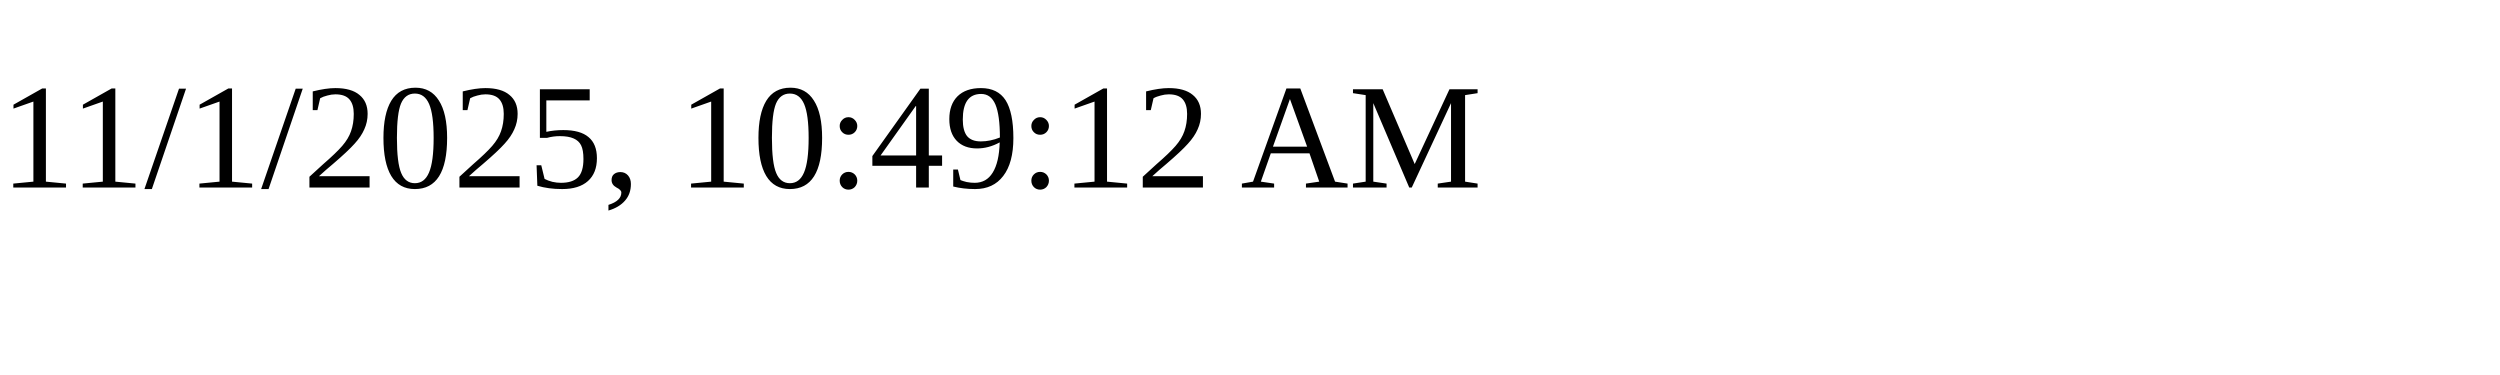
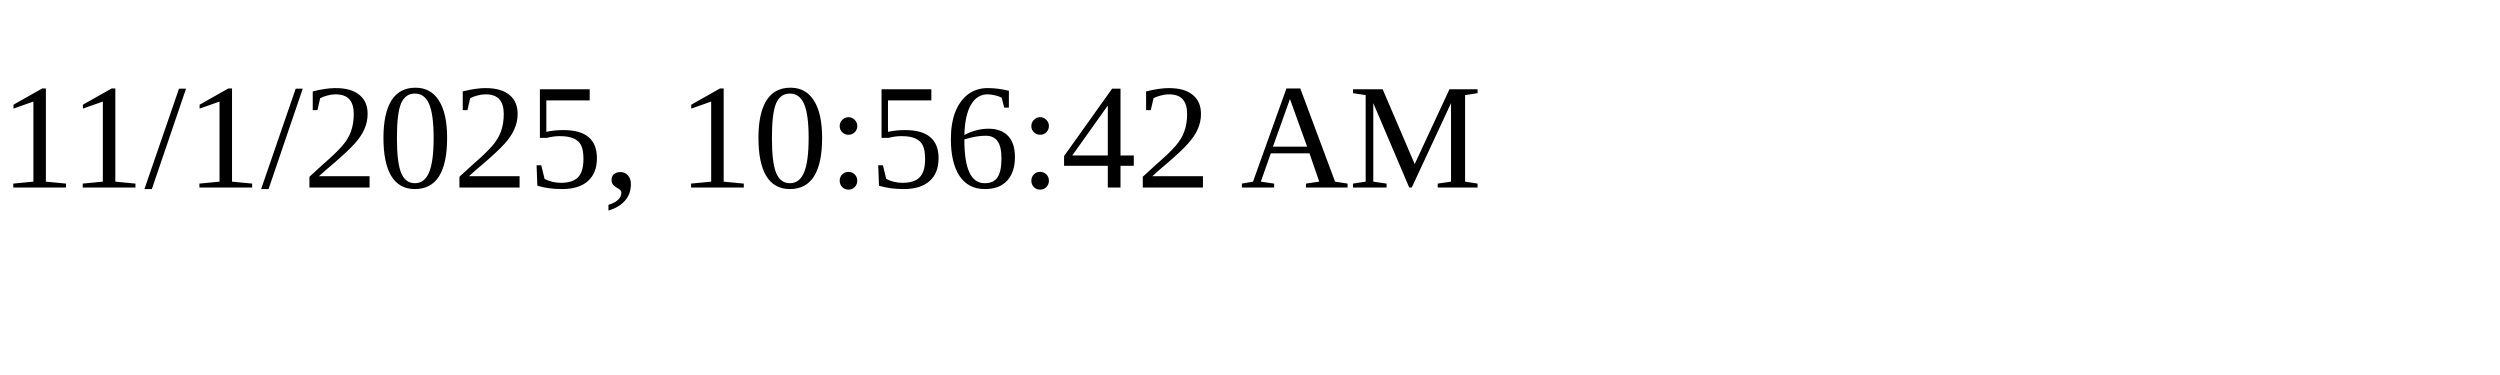
<svg xmlns="http://www.w3.org/2000/svg" height="30" width="200">
-   <text x="0" y="15">11/1/2025, 10:49:12 AM</text>
+   <text x="0" y="15">11/1/2025, 10:56:42 AM</text>
</svg>
